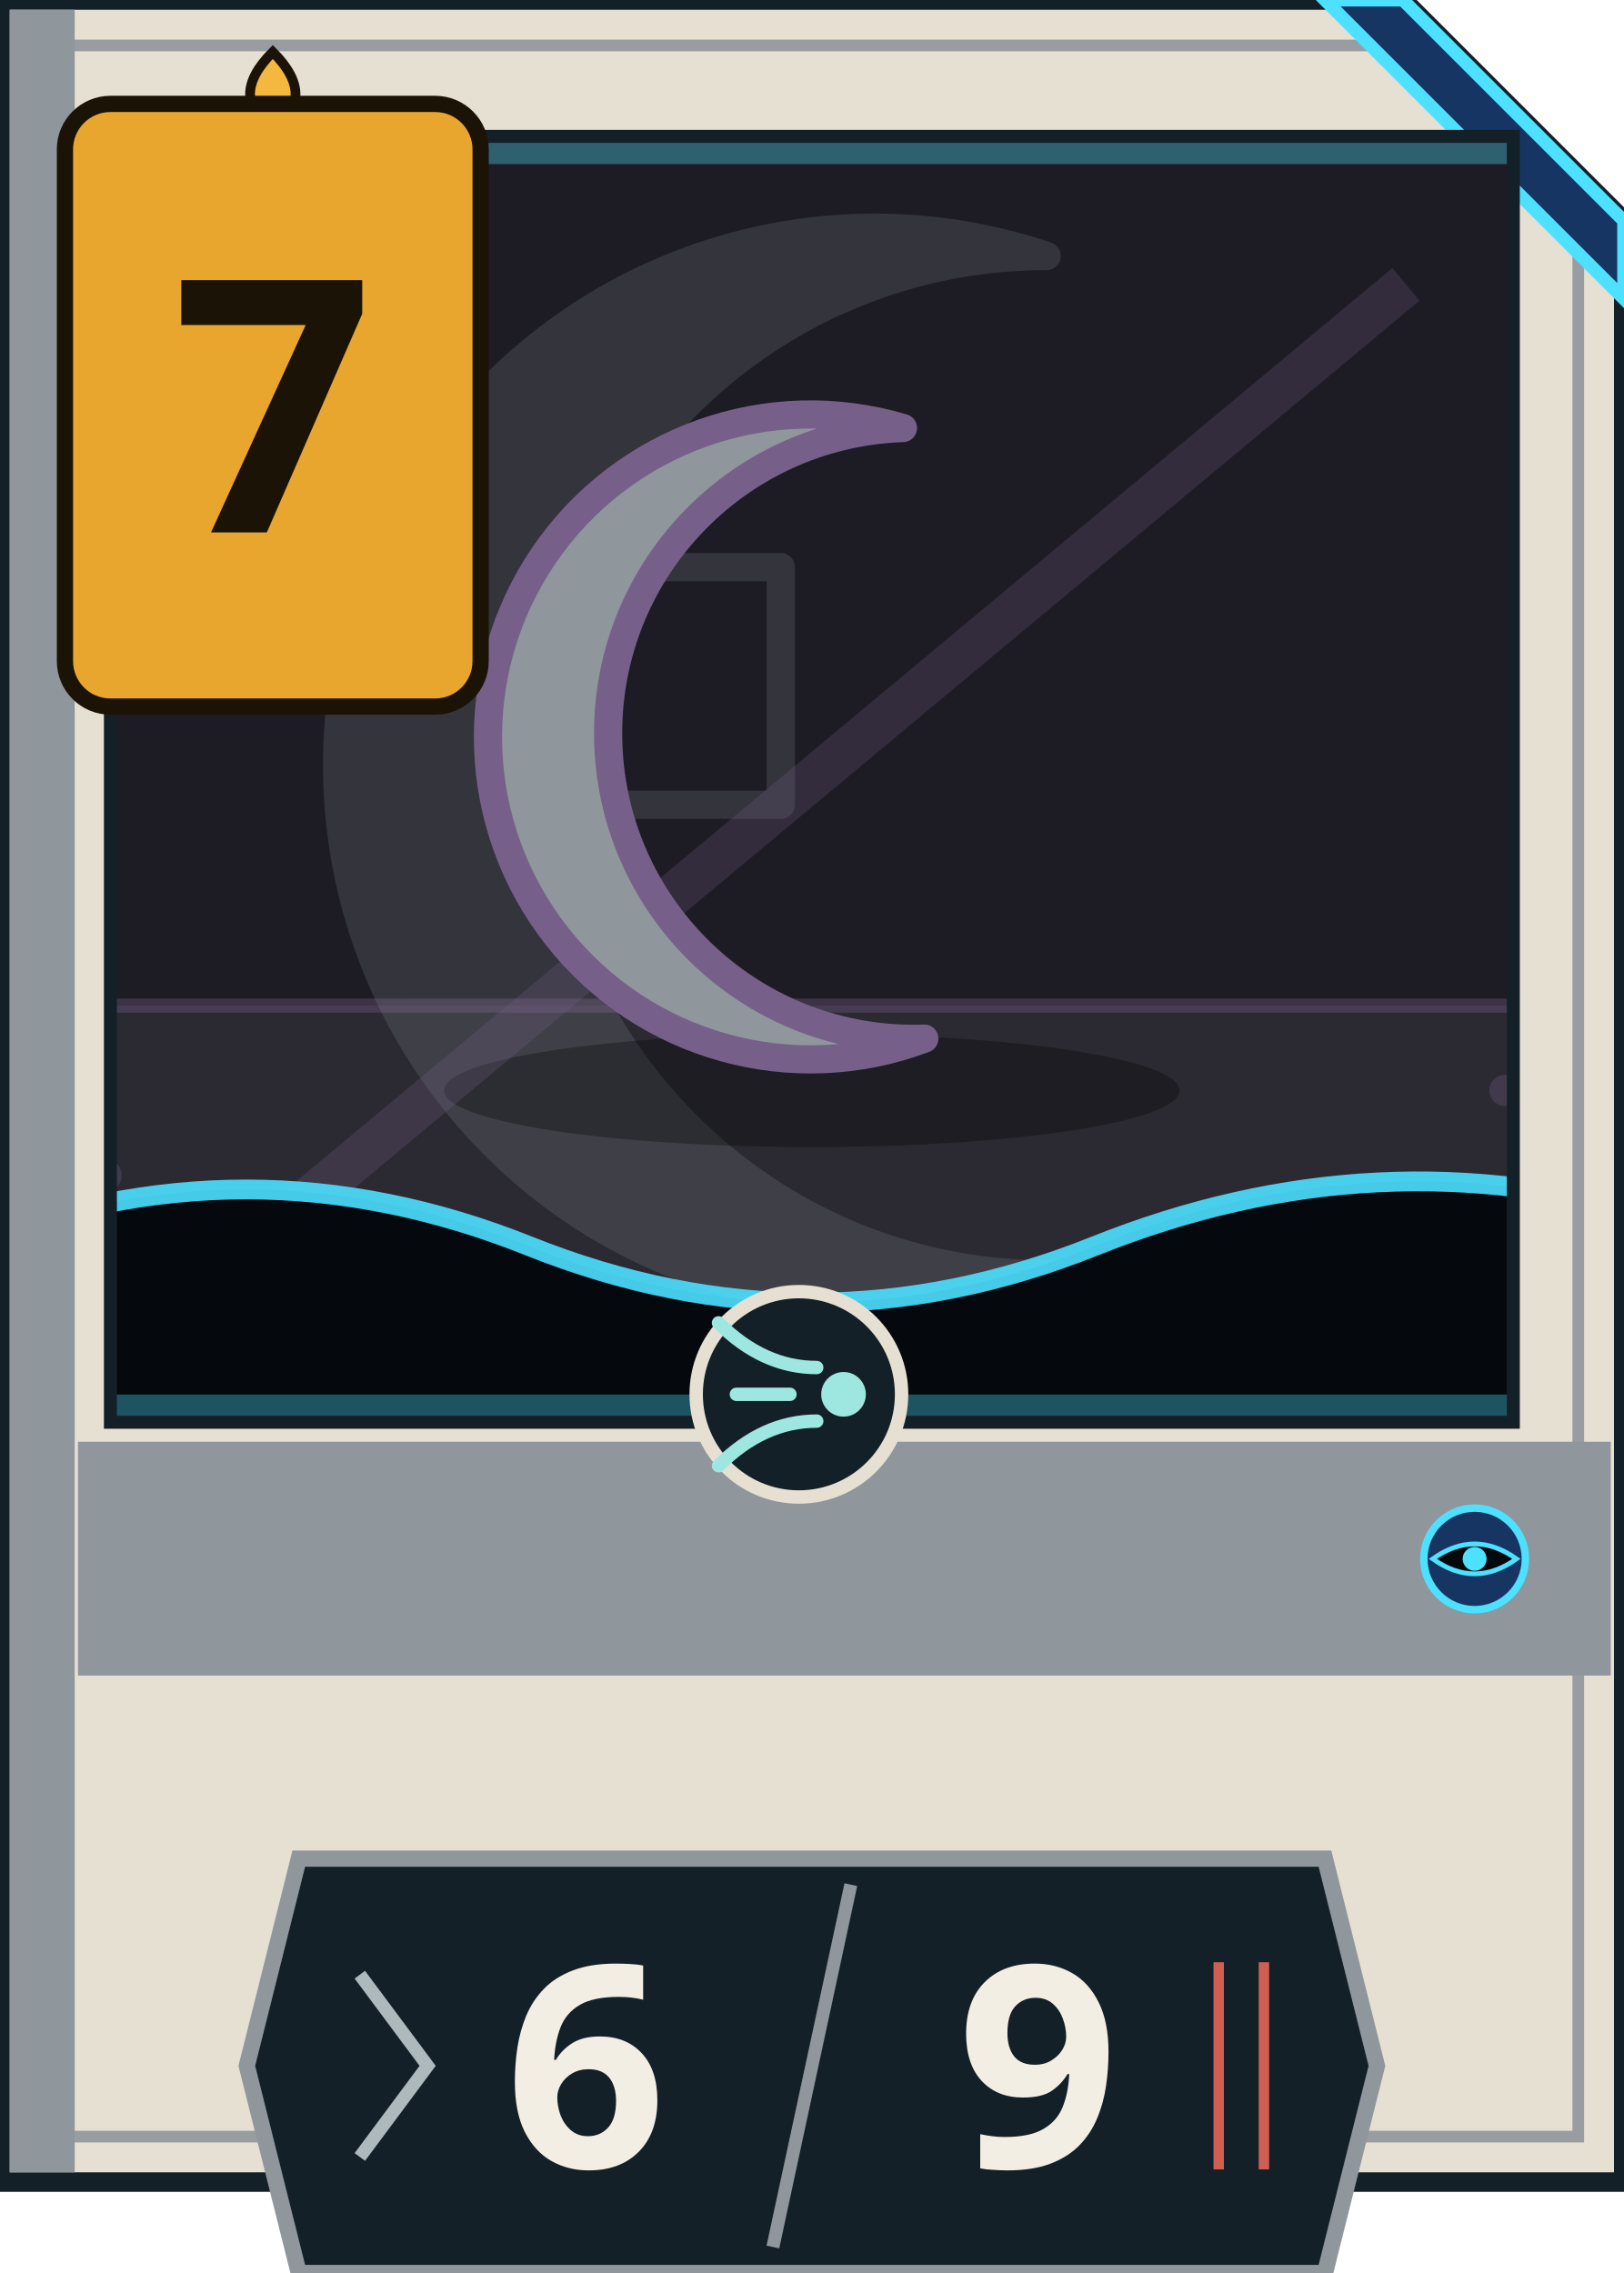
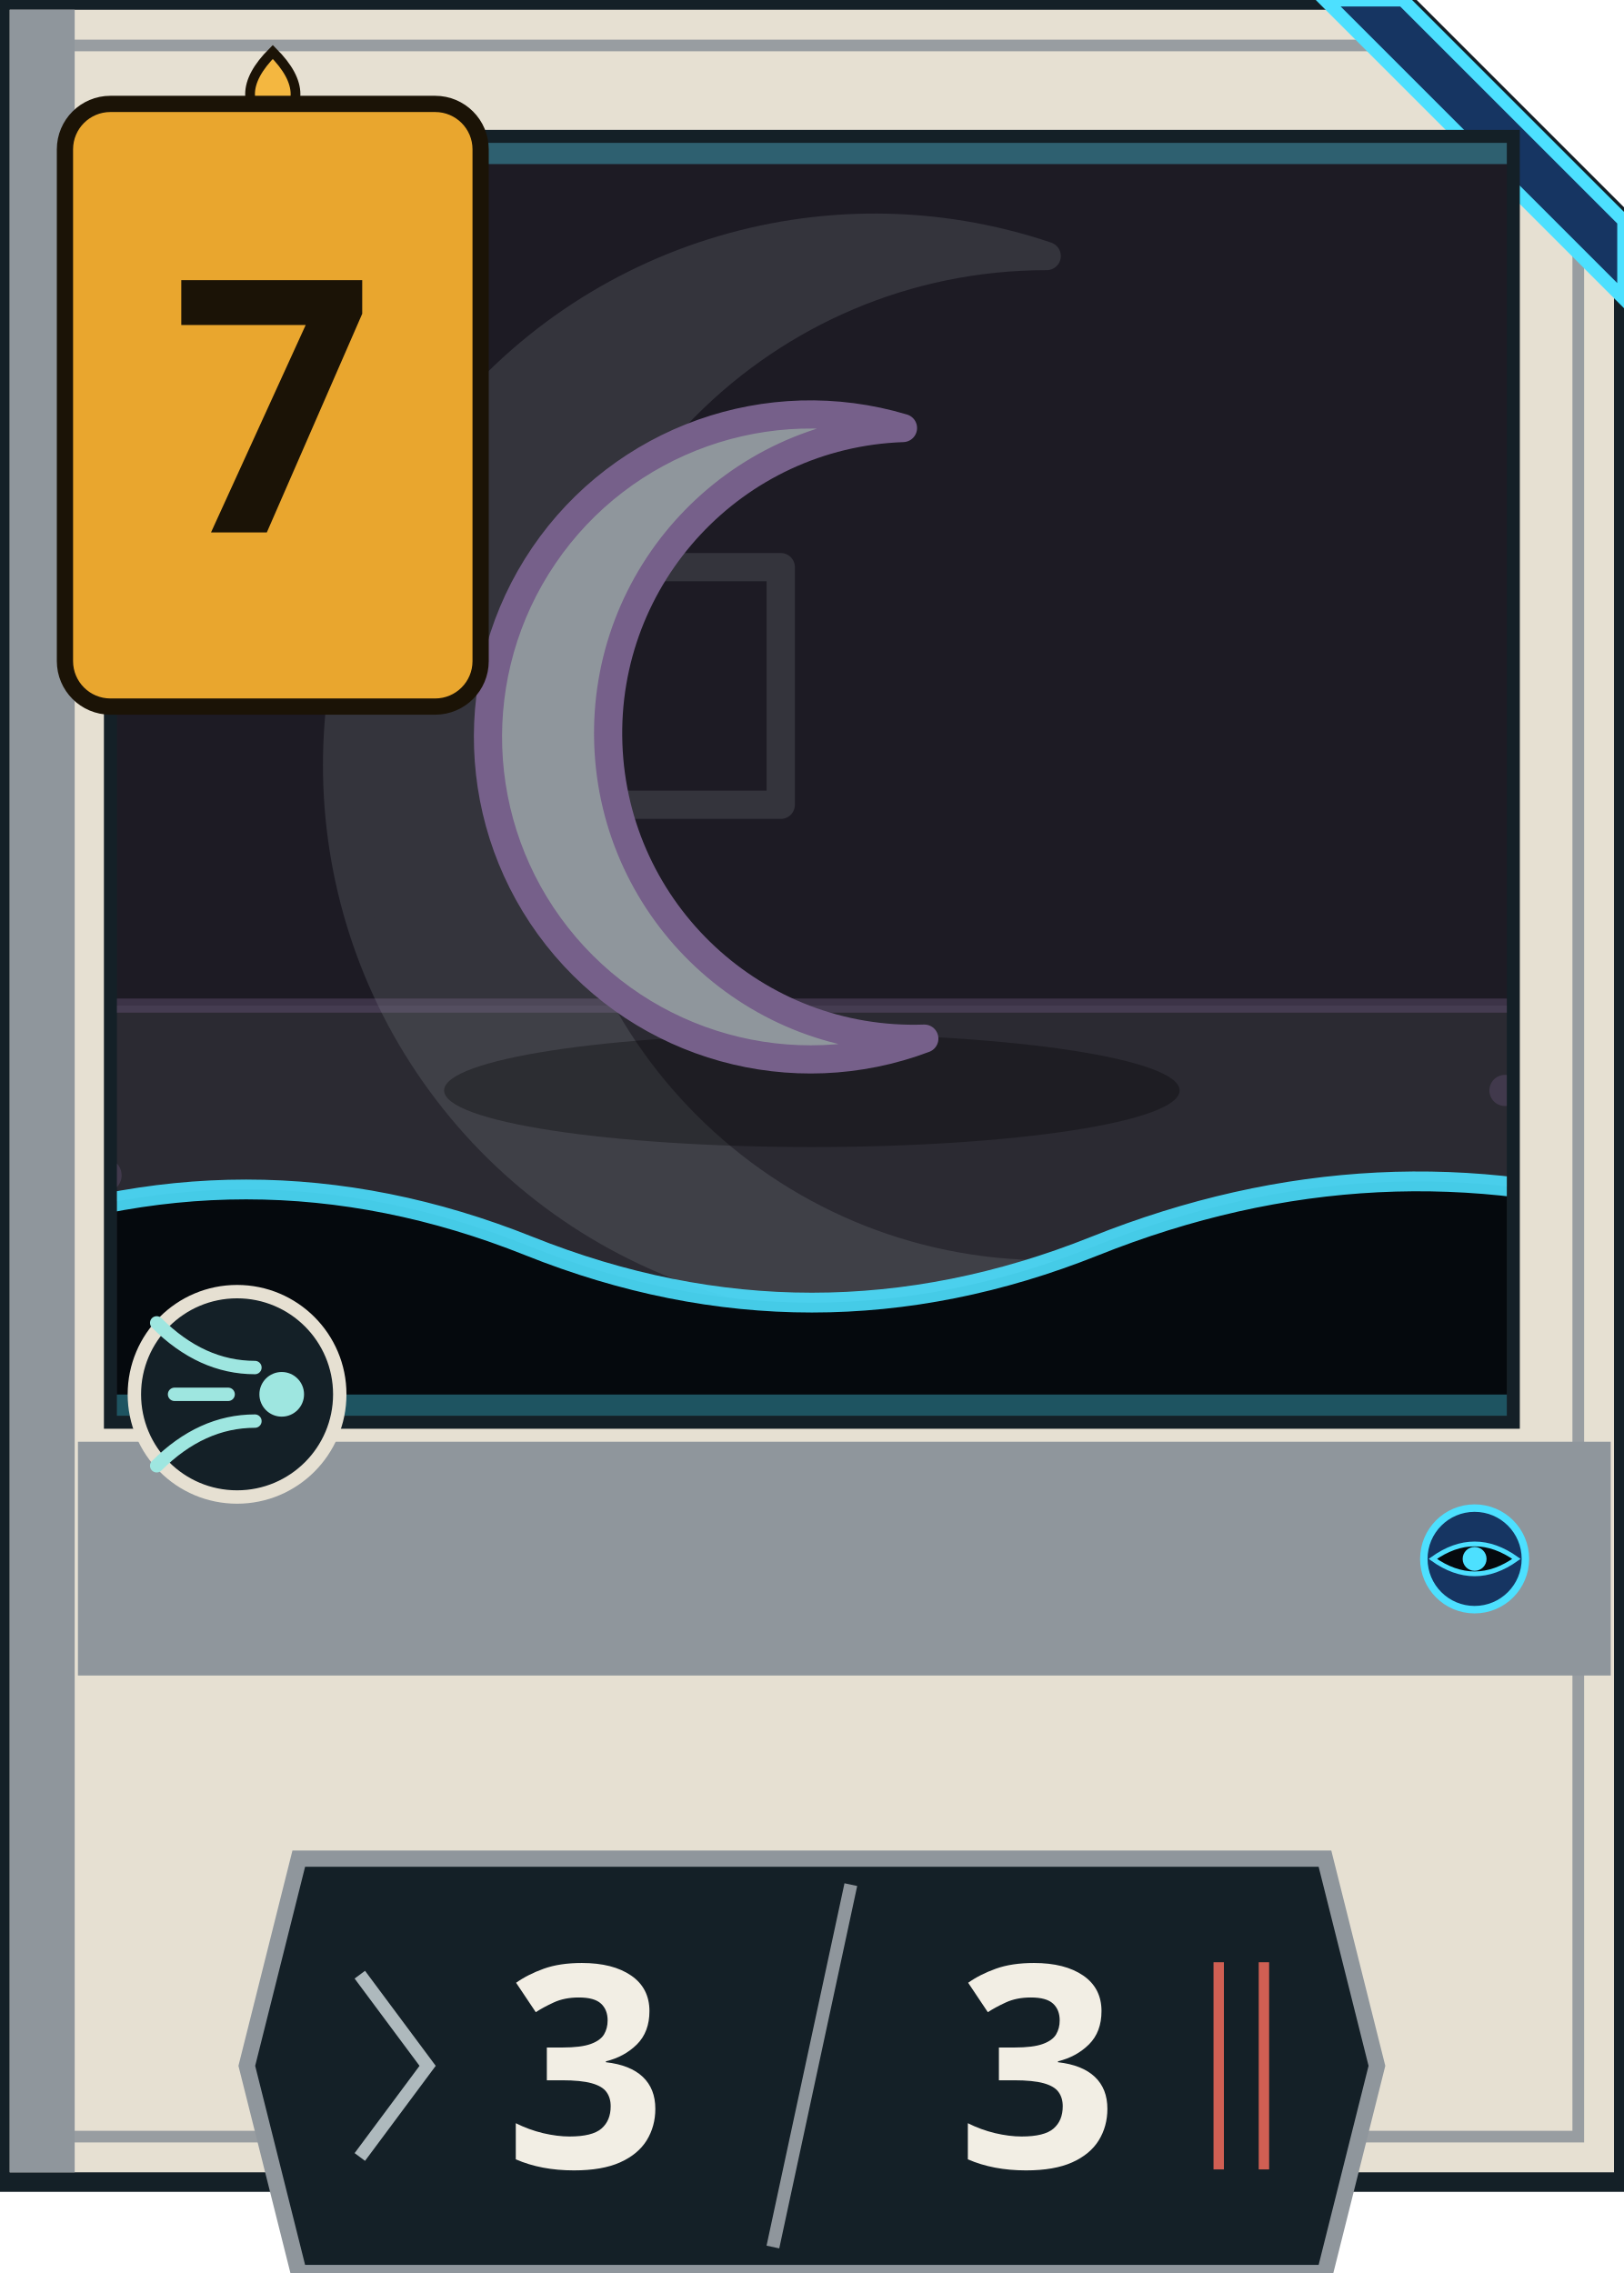
<svg xmlns="http://www.w3.org/2000/svg" viewBox="0 0 250 350" width="250" height="350">
  <path d="M0 0H216L250 34V336H0Z" fill="#E6E0D2" stroke="#142027" stroke-width="3" stroke-linejoin="round" />
  <path d="M7 7H213.2L243 36.8V329H7Z" fill="none" stroke="#8F969C" stroke-opacity="0.9" stroke-width="1.8" />
  <rect x="1.5" y="1.5" width="10" height="333" fill="#8F969C" />
  <path d="M204 0H216L250 34V46Z" fill="#163562" stroke="#4DE0FF" stroke-width="2" />
  <rect x="16" y="20" width="218" height="200" fill="#142027" />
  <svg x="18" y="22" width="214" height="196" viewBox="0 0 120 90" preserveAspectRatio="xMidYMid slice" overflow="hidden">
    <rect width="120" height="90" fill="#1D1B24" />
    <path d="M0 61H120V90H0Z" fill="#8F969C" fill-opacity=".12" />
    <path d="M0 61H120" stroke="#76608A" stroke-opacity=".35" stroke-width="1" />
    <circle cx="32" cy="88" r="1.0" fill="#76608A" fill-opacity=".3" />
    <circle cx="109" cy="67" r="1.1" fill="#76608A" fill-opacity=".3" />
    <circle cx="10" cy="73" r="1.2" fill="#76608A" fill-opacity=".3" />
    <circle cx="105" cy="81" r="1.1" fill="#76608A" fill-opacity=".3" />
    <circle cx="44" cy="83" r="1.4" fill="#76608A" fill-opacity=".3" />
    <circle cx="37" cy="79" r="1.0" fill="#76608A" fill-opacity=".3" />
    <g opacity=".2">
      <g transform="translate(64.6 44.0) rotate(0) scale(40.0)" stroke-width="0.050" stroke-linejoin="round" stroke-linecap="round">
        <path d="M.3-.9A.95.95 0 1 0 .3.9A.7.7 0 1 1 .3-.9Z" fill="#8F969C" stroke="#8F969C" />
        <rect x="-.55" y="-.35" width=".38" height=".42" fill="#1D1B24" stroke="#8F969C" />
      </g>
    </g>
    <ellipse cx="60" cy="67" rx="26" ry="4" fill="#000" fill-opacity=".3" />
-     <path d="M18 80L102 10" stroke="#76608A" stroke-opacity=".25" stroke-width="3" />
    <g transform="translate(60.0 42.0) rotate(-2) scale(24.0)" stroke-width="0.083" stroke-linejoin="round" stroke-linecap="round">
      <path d="M.3-.9A.95.95 0 1 0 .3.9A.7.7 0 1 1 .3-.9Z" fill="#8F969C" stroke="#76608A" />
    </g>
    <path d="M0 78Q20 70 40 78T80 78T120 76V90H0Z" fill="#05090D" />
    <path d="M0 78Q20 70 40 78T80 78T120 76" fill="none" stroke="#4DE0FF" stroke-width="1.4" stroke-opacity=".9" />
    <rect width="120" height="90" fill="none" stroke="#4DE0FF" stroke-opacity=".35" stroke-width="3" />
  </svg>
  <rect x="12" y="222" width="236" height="36" fill="#8F969C" />
  <g transform="translate(216 229) scale(.46)">
    <circle cx="24" cy="24" r="17" fill="#163562" stroke="#4DE0FF" stroke-width="2.5" />
    <path d="M10 24Q24 14 38 24Q24 34 10 24Z" fill="#05090D" stroke="#4DE0FF" stroke-width="1.6" />
    <circle cx="24" cy="24" r="4" fill="#4DE0FF" />
  </g>
-   <g transform="translate(106.5 198.2) scale(0.6875)">
+   <g transform="translate(20 198.2) scale(0.6875)">
    <circle cx="24" cy="24" r="23" fill="#142027" stroke="#E6E0D2" stroke-width="3" />
    <circle cx="34" cy="24" r="5" fill="#9EE6E0" />
    <path d="M28 18Q16 18 6 8M28 30Q16 30 6 40M22 24H10" fill="none" stroke="#9EE6E0" stroke-width="3" stroke-linecap="round" />
  </g>
  <g transform="translate(10 16)">
    <path d="M32 -8Q39 -1 32 4Q25 -1 32 -8Z" fill="#F4B740" stroke="#1B1306" stroke-width="1.5" />
    <rect width="64" height="92.8" rx="7" fill="#E9A62E" stroke="#1B1306" stroke-width="2.5" />
    <text x="32" y="65.984" text-anchor="middle" font-size="54.4" font-weight="800" fill="#1B1306" font-family="'Noto Sans KR','Malgun Gothic','Apple SD Gothic Neo',system-ui,sans-serif">7</text>
  </g>
  <g transform="translate(38 286.2)">
    <path d="M8 0H166L174 31.9L166 63.8H8L0 31.9Z" fill="#142027" stroke="#8F969C" stroke-width="2.5" />
    <path d="M93 4L81 59.8" stroke="#8F969C" stroke-width="2" />
    <path d="M17.4 17.864L27.84 31.9L17.4 45.936" fill="none" stroke="#AEB9BD" stroke-width="2" />
    <path d="M156.6 15.95V47.85M149.64 15.95V47.85" stroke="#FF6F5E" stroke-opacity=".8" stroke-width="1.6" />
-     <text x="52.2" y="47.56" text-anchor="middle" font-size="43.5" font-weight="800" fill="#F2EEE4" font-family="'Noto Sans KR','Malgun Gothic','Apple SD Gothic Neo',system-ui,sans-serif">6</text>
-     <text x="121.8" y="47.56" text-anchor="middle" font-size="43.5" font-weight="800" fill="#F2EEE4" font-family="'Noto Sans KR','Malgun Gothic','Apple SD Gothic Neo',system-ui,sans-serif">9</text>
+     <text x="52.2" y="47.56" text-anchor="middle" font-size="43.5" font-weight="800" fill="#F2EEE4" font-family="'Noto Sans KR','Malgun Gothic','Apple SD Gothic Neo',system-ui,sans-serif">3</text>
+     <text x="121.8" y="47.56" text-anchor="middle" font-size="43.5" font-weight="800" fill="#F2EEE4" font-family="'Noto Sans KR','Malgun Gothic','Apple SD Gothic Neo',system-ui,sans-serif">3</text>
  </g>
</svg>
